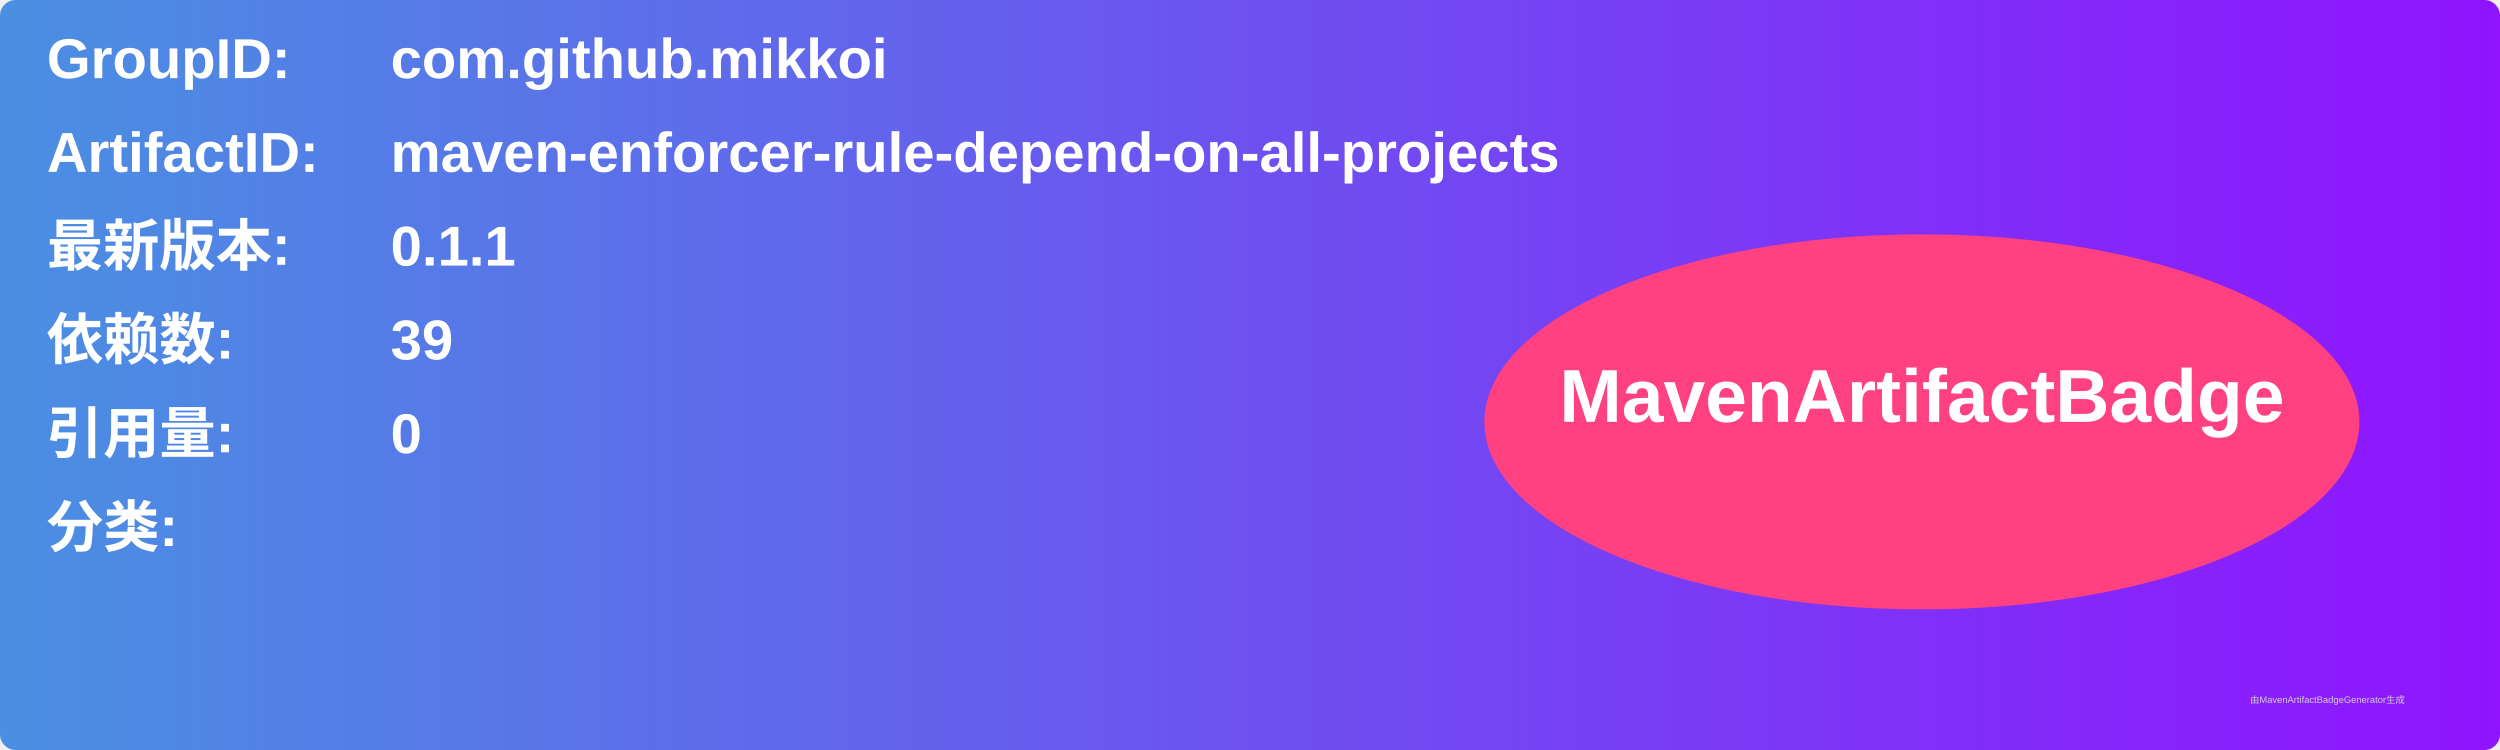
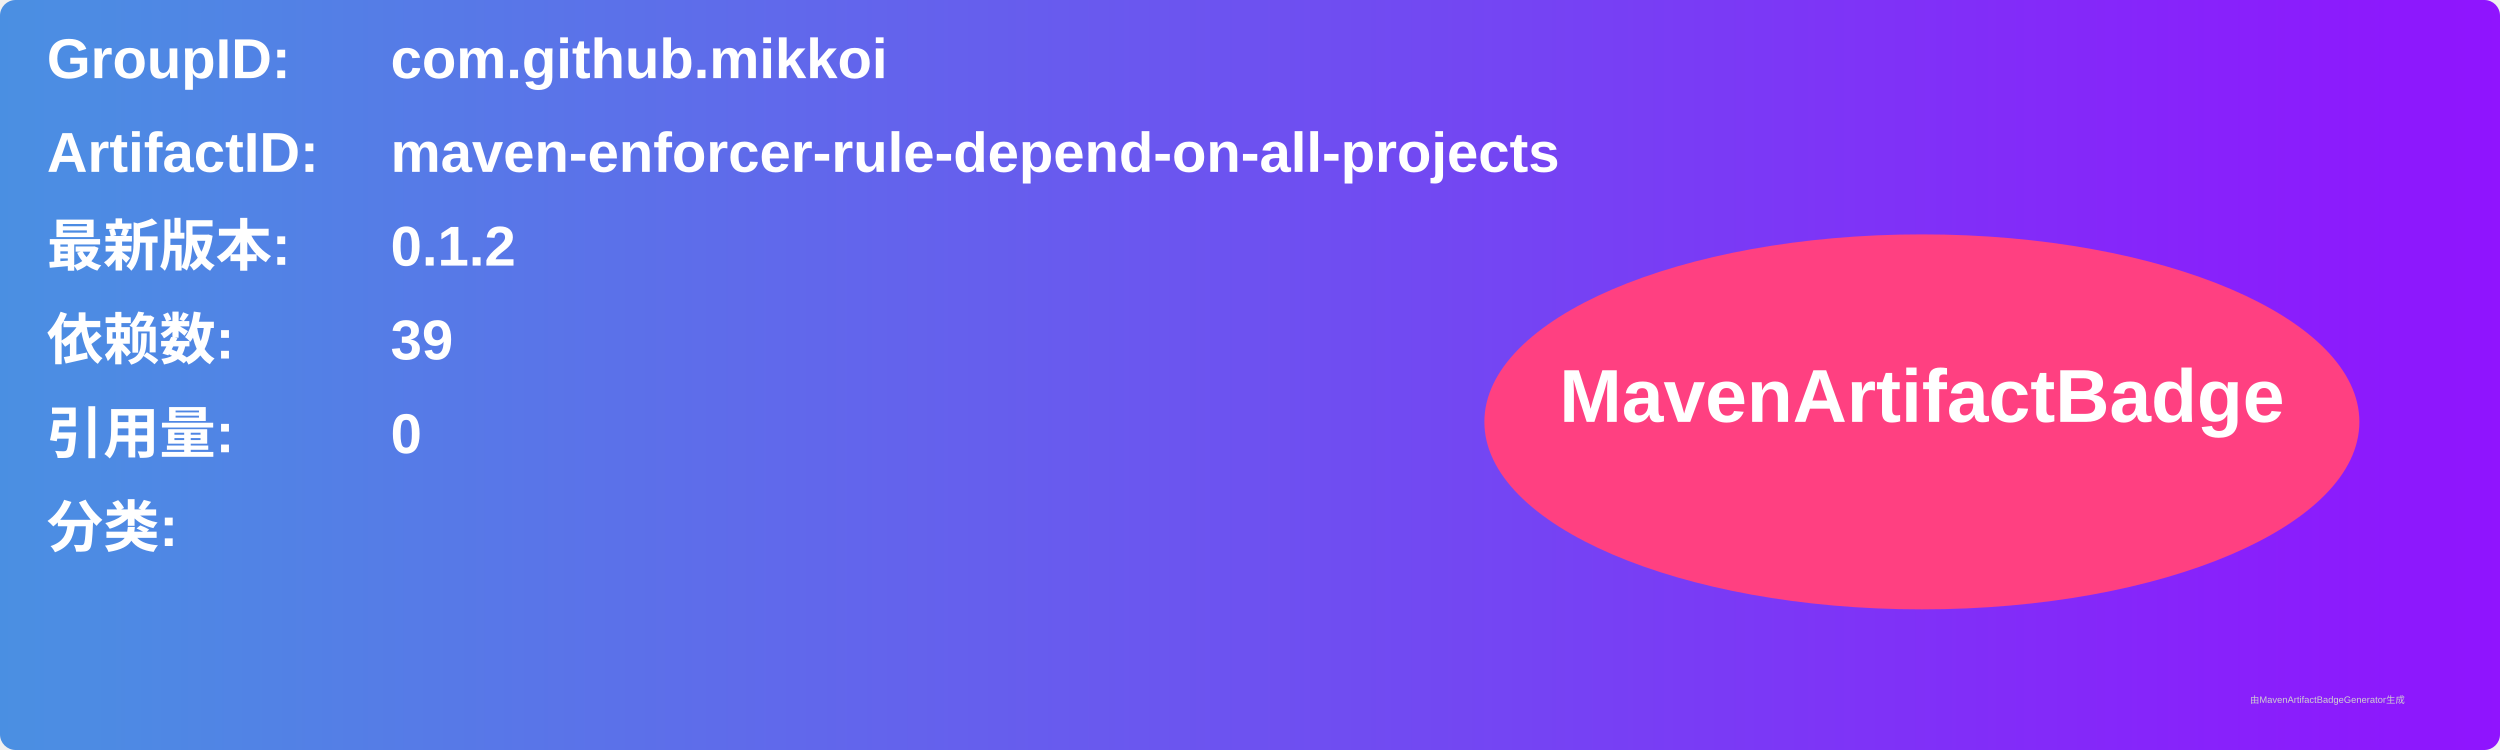
<svg xmlns="http://www.w3.org/2000/svg" width="800" height="240" viewBox="0 0 800 240">
  <linearGradient id="grad" x1="0%" y1="0%" x2="100%" y2="0%">
    <stop offset="0%" stop-color="#4a90e2" />
    <stop offset="100%" stop-color="#9013fe" />
  </linearGradient>
  <rect width="100%" height="100%" rx="5" ry="5" fill="url(#grad)" />
  <g transform="translate(15, 15)">
    <text x="0" y="10" font-family="Arial" font-size="18" fill="white" font-weight="bold" width="260">GroupID:</text>
    <text x="110" y="10" font-family="Arial" font-size="18" fill="white" font-weight="bold" width="460">com.github.mikkoi</text>
    <text x="0" y="40" font-family="Arial" font-size="18" fill="white" font-weight="bold" width="260">ArtifactID:</text>
    <text x="110" y="40" font-family="Arial" font-size="18" fill="white" font-weight="bold" width="460">maven-enforcer-rule-depend-on-all-projects</text>
    <text x="0" y="70" font-family="Arial" font-size="18" fill="white" font-weight="bold">最新版本:</text>
    <text x="110" y="70" font-family="Arial" font-size="18" fill="white" font-weight="bold">
-       <tspan font-weight="bold">0.1.1</tspan>
+       <tspan font-weight="bold">0.1.2</tspan>
    </text>
    <text x="0" y="100" font-family="Arial" font-size="18" fill="white" font-weight="bold">依赖数: </text>
    <text x="110" y="100" font-family="Arial" font-size="18" fill="white">
      <tspan font-weight="bold">39</tspan>
    </text>
    <text x="0" y="130" font-family="Arial" font-size="18" fill="white" font-weight="bold">引用量: </text>
    <text x="110" y="130" font-family="Arial" font-size="18" fill="white">
      <tspan font-weight="bold">0</tspan>
    </text>
    <text x="0" y="160" font-family="Arial" font-size="18" fill="white" font-weight="bold">分类:</text>
    <text x="10" y="190" font-family="Arial" font-size="10" fill="white">
      <tspan font-weight="bold" />
    </text>
    <ellipse cx="600" cy="120" rx="140" ry="60" fill="#ff4081" />
    <text x="600" y="120" text-anchor="middle" font-family="Arial" font-size="24" fill="white" font-weight="bold">MavenArtifactBadge</text>
  </g>
  <text x="720" y="225" font-family="Arial" font-size="3" fill="#d0d0d0">由MavenArtifactBadgeGenerator生成</text>
</svg>
